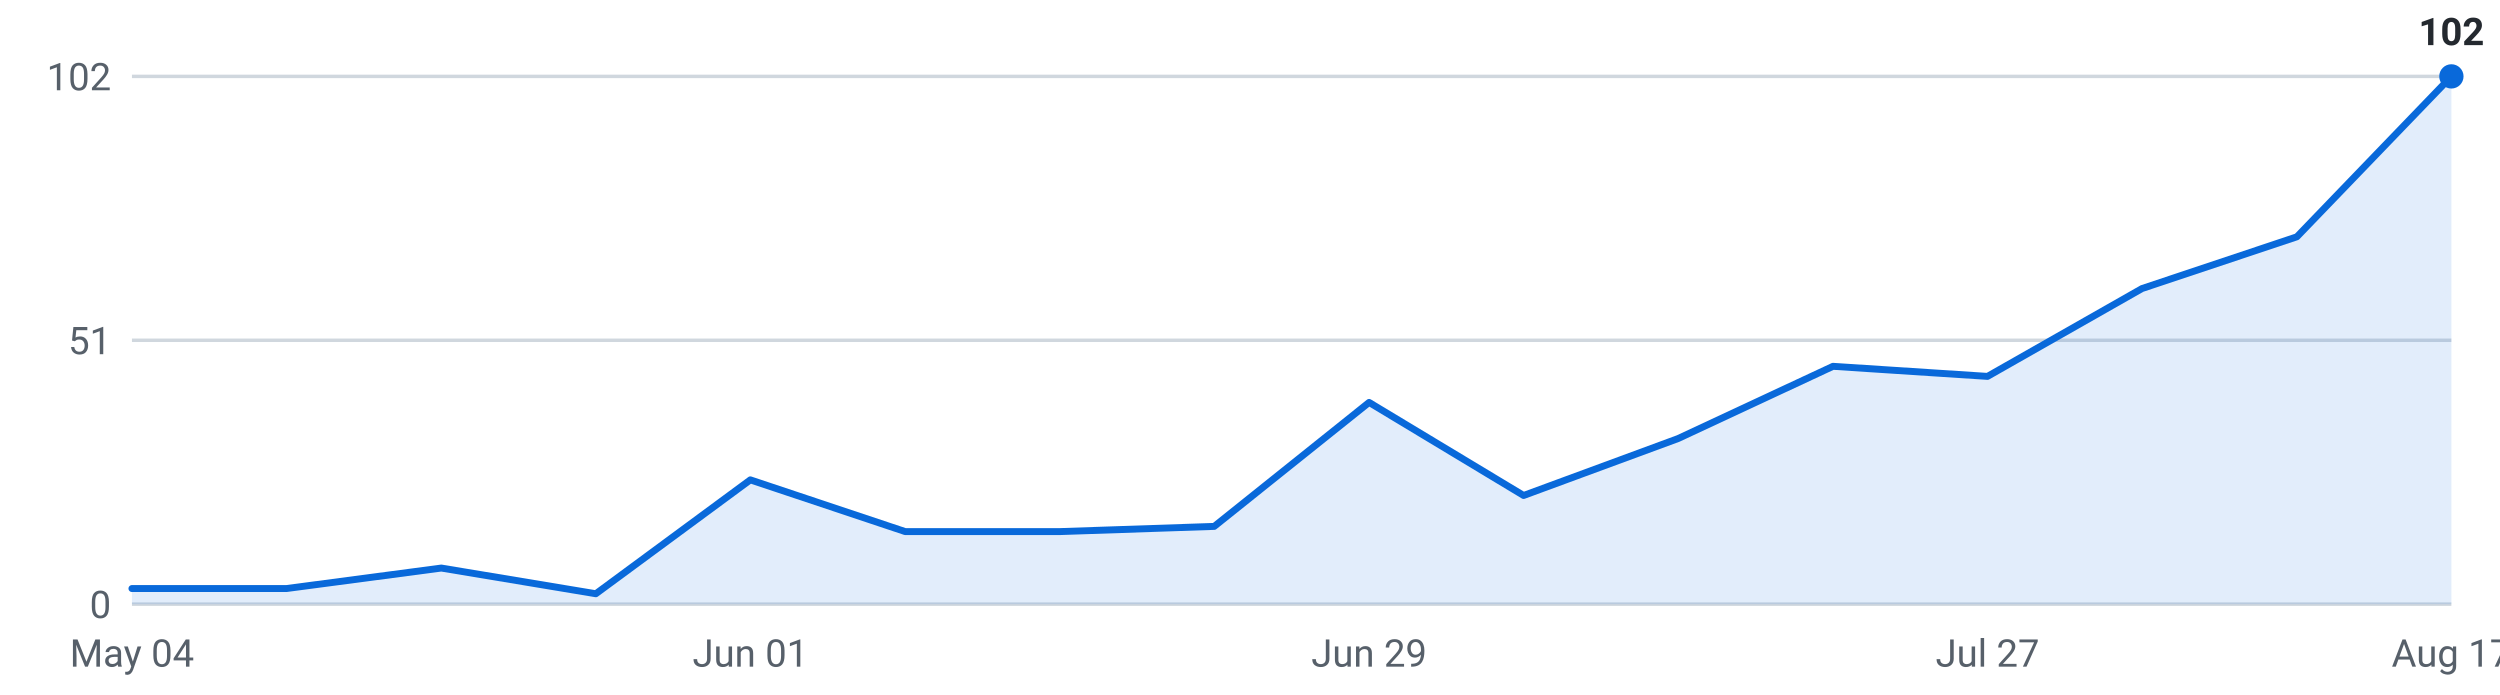
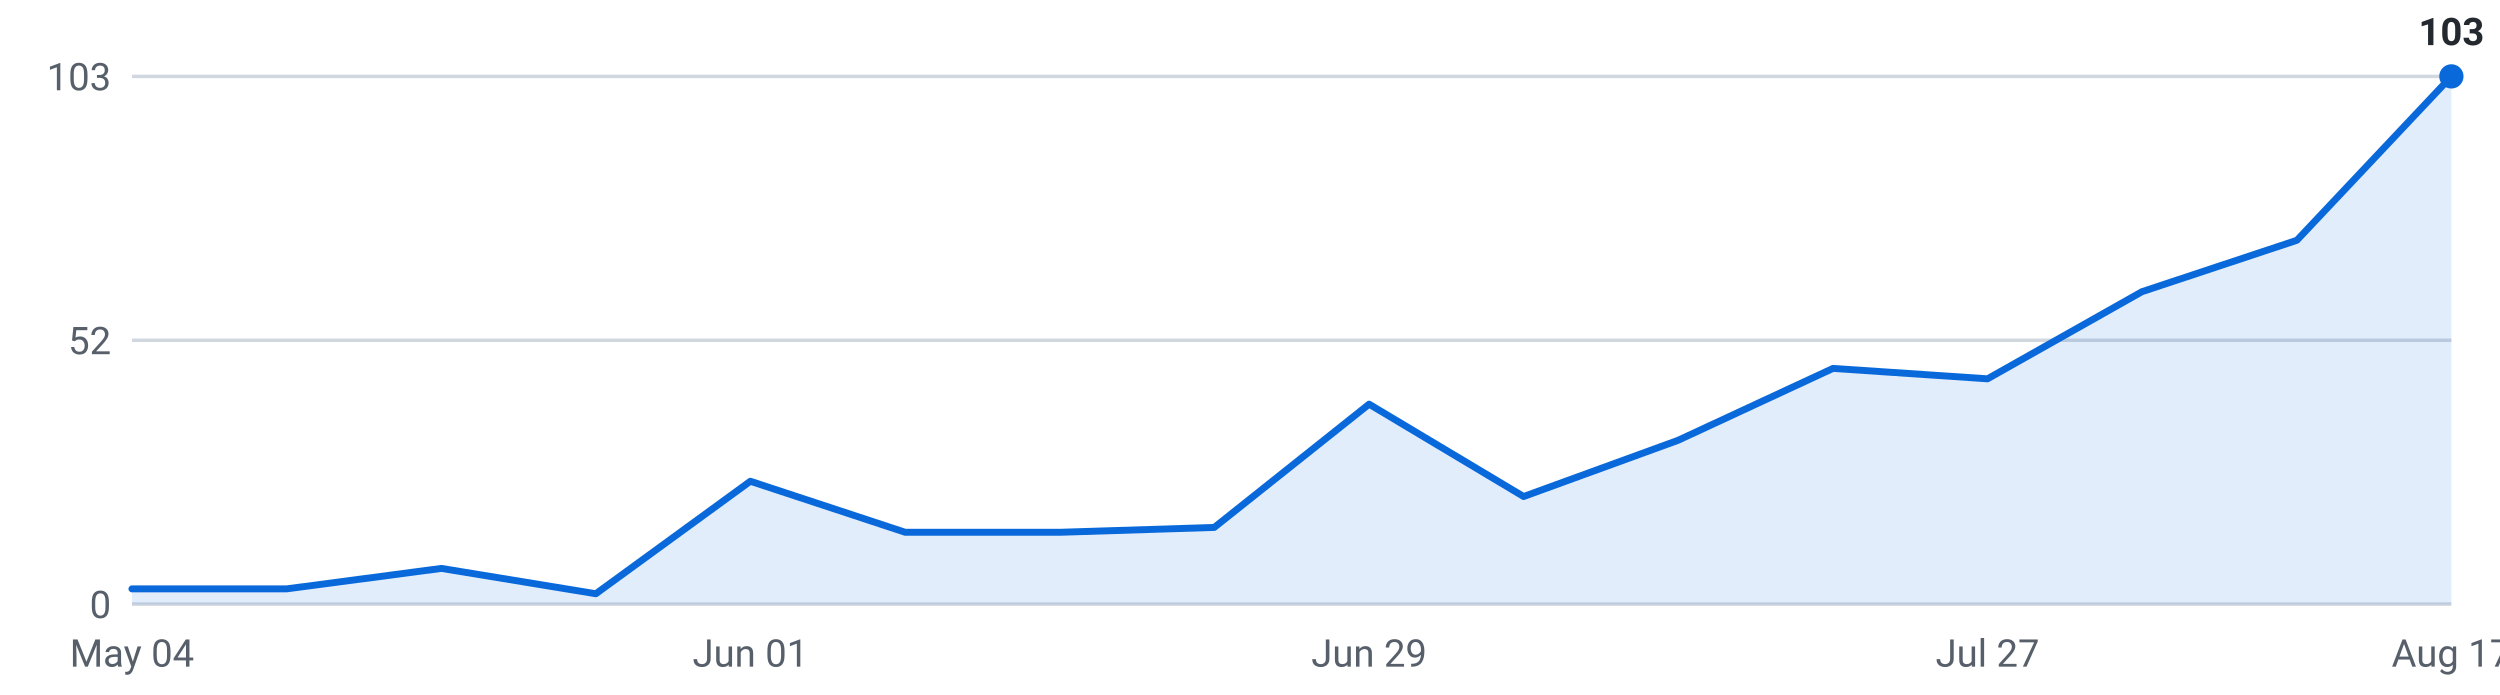
<svg xmlns="http://www.w3.org/2000/svg" viewBox="0 0 720 200" width="720" height="200" role="img" aria-label="Internships posted per week, last 16 weeks">
  <g font-family="-apple-system,Segoe UI,Roboto,sans-serif" font-size="11">
    <line x1="38" y1="174.0" x2="706" y2="174.0" stroke="#d0d7de" stroke-width="1" />
    <text x="32" y="178.0" text-anchor="end" fill="#57606a">0</text>
    <line x1="38" y1="98.0" x2="706" y2="98.0" stroke="#d0d7de" stroke-width="1" />
-     <text x="32" y="102.0" text-anchor="end" fill="#57606a">51</text>
+     <text x="32" y="102.0" text-anchor="end" fill="#57606a">52</text>
    <line x1="38" y1="22.0" x2="706" y2="22.0" stroke="#d0d7de" stroke-width="1" />
-     <text x="32" y="26.0" text-anchor="end" fill="#57606a">102</text>
-     <path d="M38.0,174 L38.0,169.5 L82.5,169.5 L127.1,163.6 L171.6,171.0 L216.1,138.2 L260.7,153.1 L305.2,153.1 L349.7,151.6 L394.3,115.9 L438.8,142.7 L483.3,126.3 L527.9,105.5 L572.4,108.4 L616.9,83.1 L661.5,68.2 L706.0,22.0 L706.0,174 Z" fill="#0969da" fill-opacity="0.12" />
-     <polyline points="38.0,169.5 82.5,169.5 127.1,163.6 171.6,171.0 216.1,138.2 260.7,153.1 305.2,153.1 349.7,151.6 394.3,115.9 438.8,142.7 483.3,126.3 527.9,105.5 572.4,108.4 616.9,83.1 661.5,68.2 706.0,22.0" fill="none" stroke="#0969da" stroke-width="2" stroke-linejoin="round" stroke-linecap="round" />
+     <text x="32" y="26.0" text-anchor="end" fill="#57606a">103</text>
+     <path d="M38.0,174 L38.0,169.6 L82.5,169.6 L127.1,163.7 L171.6,171.0 L216.1,138.6 L260.7,153.3 L305.2,153.3 L349.7,151.9 L394.3,116.4 L438.8,143.0 L483.3,126.8 L527.9,106.1 L572.4,109.1 L616.9,84.0 L661.5,69.2 L706.0,22.0 L706.0,174 Z" fill="#0969da" fill-opacity="0.12" />
+     <polyline points="38.0,169.6 82.5,169.6 127.1,163.7 171.6,171.0 216.1,138.6 260.7,153.3 305.2,153.3 349.7,151.9 394.3,116.4 438.8,143.0 483.3,126.8 527.9,106.1 572.4,109.1 616.9,84.0 661.5,69.2 706.0,22.0" fill="none" stroke="#0969da" stroke-width="2" stroke-linejoin="round" stroke-linecap="round" />
    <circle cx="706.0" cy="22.0" r="3.5" fill="#0969da" />
-     <text x="706.0" y="13.0" text-anchor="middle" fill="#24292f" font-weight="600">102</text>
+     <text x="706.0" y="13.0" text-anchor="middle" fill="#24292f" font-weight="600">103</text>
    <text x="38.0" y="192" text-anchor="middle" fill="#57606a">May 04</text>
    <text x="216.1" y="192" text-anchor="middle" fill="#57606a">Jun 01</text>
    <text x="394.3" y="192" text-anchor="middle" fill="#57606a">Jun 29</text>
    <text x="572.4" y="192" text-anchor="middle" fill="#57606a">Jul 27</text>
    <text x="706.0" y="192" text-anchor="middle" fill="#57606a">Aug 17</text>
  </g>
</svg>
